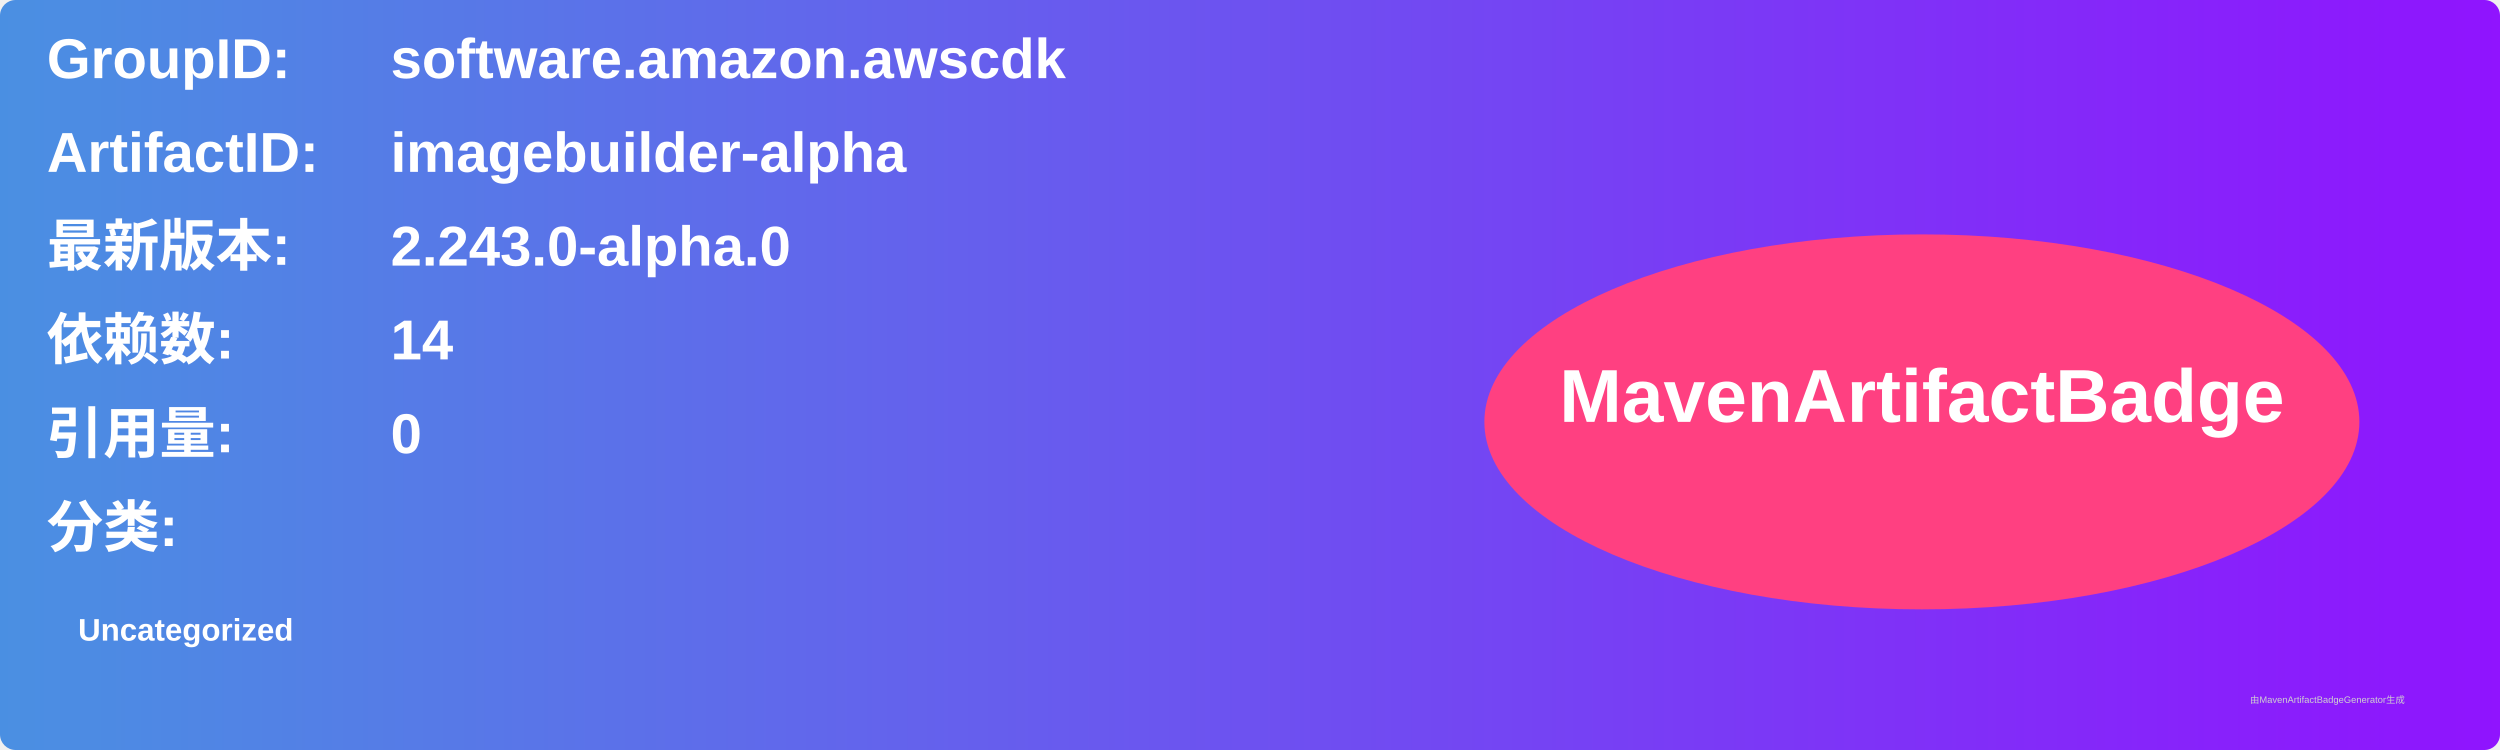
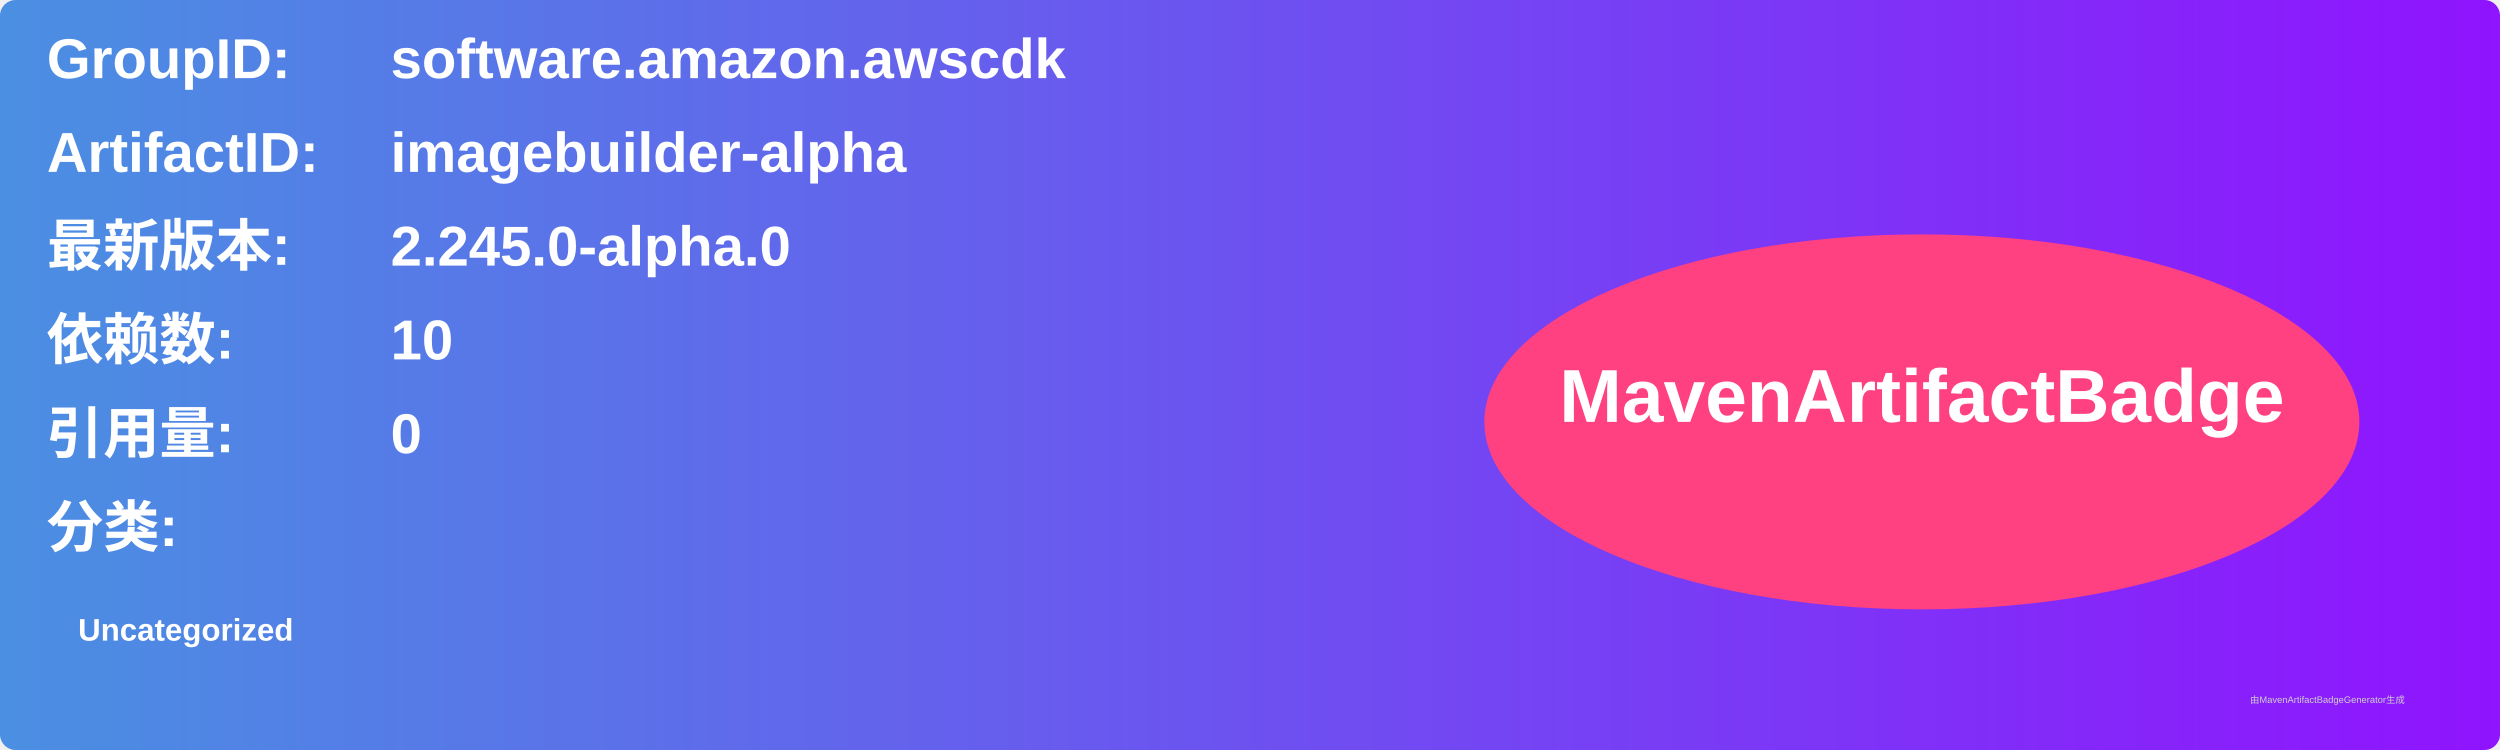
<svg xmlns="http://www.w3.org/2000/svg" width="800" height="240" viewBox="0 0 800 240">
  <linearGradient id="grad" x1="0%" y1="0%" x2="100%" y2="0%">
    <stop offset="0%" stop-color="#4a90e2" />
    <stop offset="100%" stop-color="#9013fe" />
  </linearGradient>
  <rect width="100%" height="100%" rx="5" ry="5" fill="url(#grad)" />
  <g transform="translate(15, 15)">
    <text x="0" y="10" font-family="Arial" font-size="18" fill="white" font-weight="bold" width="260">GroupID:</text>
    <text x="110" y="10" font-family="Arial" font-size="18" fill="white" font-weight="bold" width="460">software.amazon.awscdk</text>
    <text x="0" y="40" font-family="Arial" font-size="18" fill="white" font-weight="bold" width="260">ArtifactID:</text>
    <text x="110" y="40" font-family="Arial" font-size="18" fill="white" font-weight="bold" width="460">imagebuilder-alpha</text>
    <text x="0" y="70" font-family="Arial" font-size="18" fill="white" font-weight="bold">最新版本:</text>
    <text x="110" y="70" font-family="Arial" font-size="18" fill="white" font-weight="bold">
-       <tspan font-weight="bold">2.243.0-alpha.0</tspan>
+       <tspan font-weight="bold">2.245.0-alpha.0</tspan>
    </text>
    <text x="0" y="100" font-family="Arial" font-size="18" fill="white" font-weight="bold">依赖数: </text>
    <text x="110" y="100" font-family="Arial" font-size="18" fill="white">
-       <tspan font-weight="bold">14</tspan>
+       <tspan font-weight="bold">10</tspan>
    </text>
    <text x="0" y="130" font-family="Arial" font-size="18" fill="white" font-weight="bold">引用量: </text>
    <text x="110" y="130" font-family="Arial" font-size="18" fill="white">
      <tspan font-weight="bold">0</tspan>
    </text>
    <text x="0" y="160" font-family="Arial" font-size="18" fill="white" font-weight="bold">分类:</text>
    <text x="10" y="190" font-family="Arial" font-size="10" fill="white">
      <tspan font-weight="bold">Uncategorized</tspan>
    </text>
    <ellipse cx="600" cy="120" rx="140" ry="60" fill="#ff4081" />
    <text x="600" y="120" text-anchor="middle" font-family="Arial" font-size="24" fill="white" font-weight="bold">MavenArtifactBadge</text>
  </g>
  <text x="720" y="225" font-family="Arial" font-size="3" fill="#d0d0d0">由MavenArtifactBadgeGenerator生成</text>
</svg>
